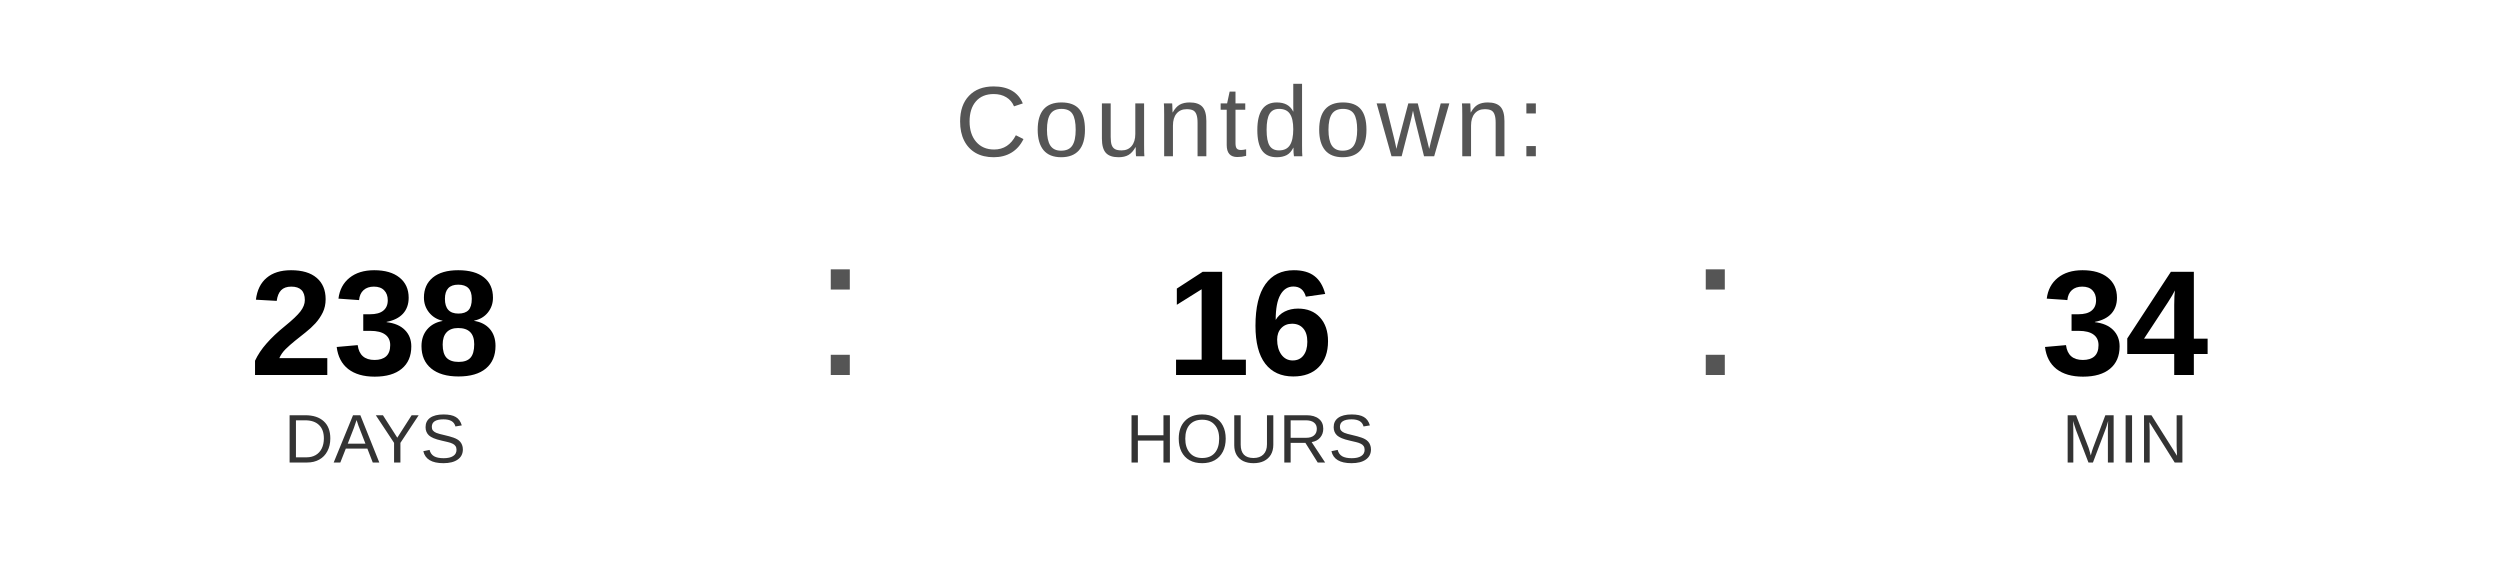
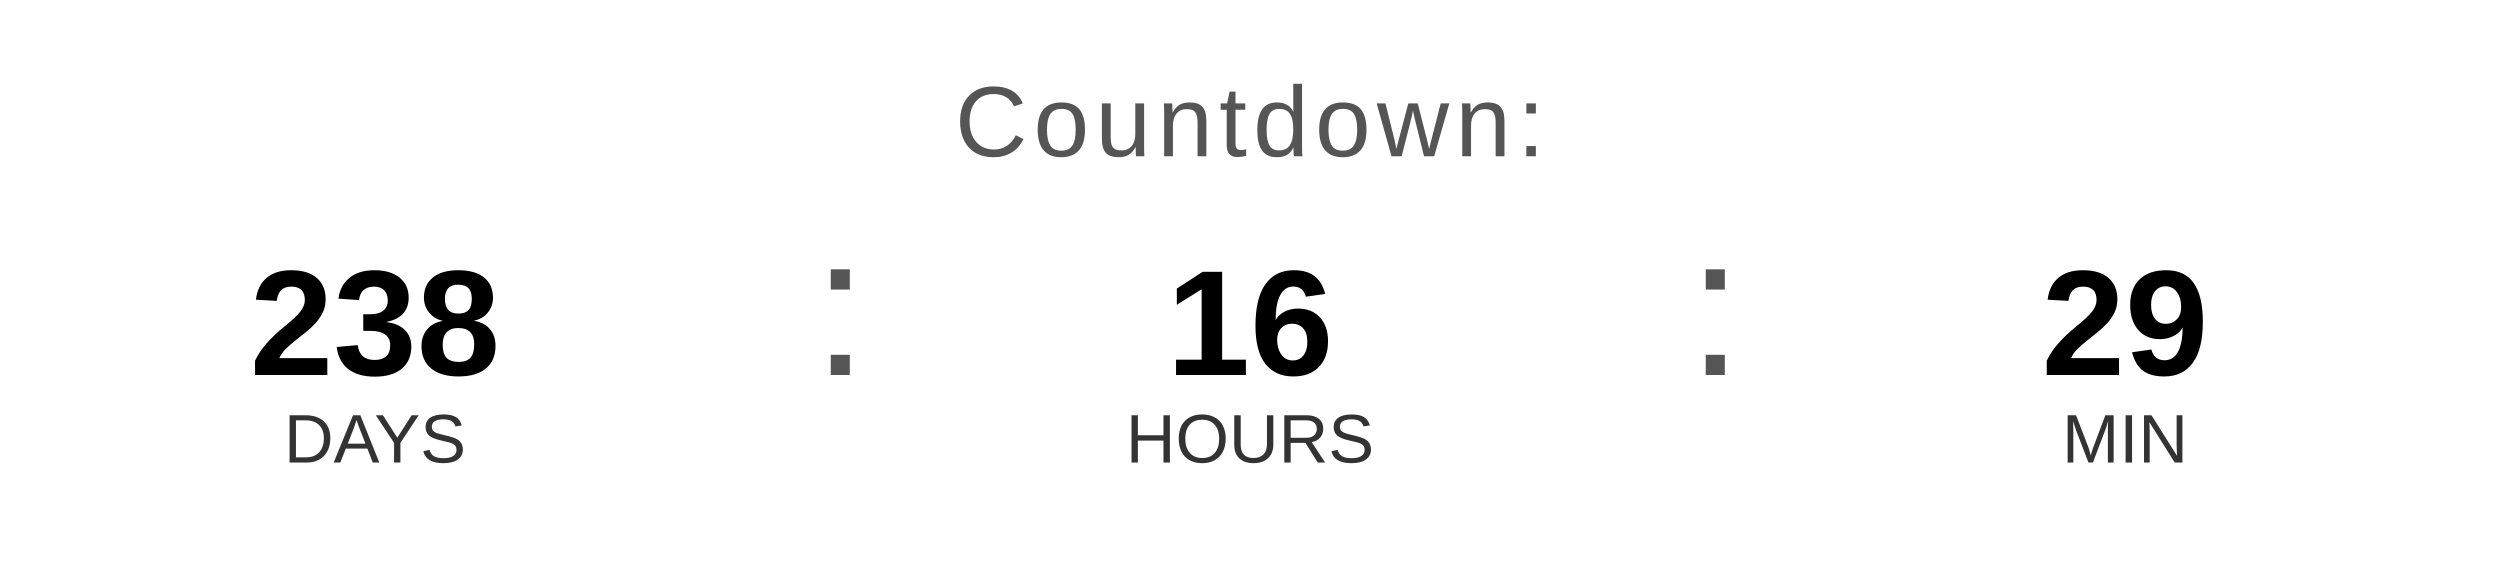
<svg xmlns="http://www.w3.org/2000/svg" width="400" height="90" viewBox="0 0 400 90">
  <text x="200" y="25" font-family="Arial, Helvetica, sans-serif" font-size="16" fill="#555555" text-anchor="middle" letter-spacing="1">
    Countdown:
  </text>
  <text x="60" y="60" font-family="Arial, Helvetica, sans-serif" font-size="24" font-weight="bold" fill="#000000" text-anchor="middle">238</text>
  <text x="60" y="74" font-family="Arial, Helvetica, sans-serif" font-size="11" fill="#333333" text-anchor="middle">DAYS</text>
  <text x="130" y="60" font-family="Arial, sans-serif" font-size="32" fill="#555555">:</text>
  <text x="200" y="60" font-family="Arial, Helvetica, sans-serif" font-size="24" font-weight="bold" fill="#000000" text-anchor="middle">16</text>
  <text x="200" y="74" font-family="Arial, Helvetica, sans-serif" font-size="11" fill="#333333" text-anchor="middle">HOURS</text>
  <text x="270" y="60" font-family="Arial, sans-serif" font-size="32" fill="#555555">:</text>
-   <text x="340" y="60" font-family="Arial, Helvetica, sans-serif" font-size="24" font-weight="bold" fill="#000000" text-anchor="middle">34</text>
+   <text x="340" y="60" font-family="Arial, Helvetica, sans-serif" font-size="24" font-weight="bold" fill="#000000" text-anchor="middle">29</text>
  <text x="340" y="74" font-family="Arial, Helvetica, sans-serif" font-size="11" fill="#333333" text-anchor="middle">MIN</text>
</svg>
